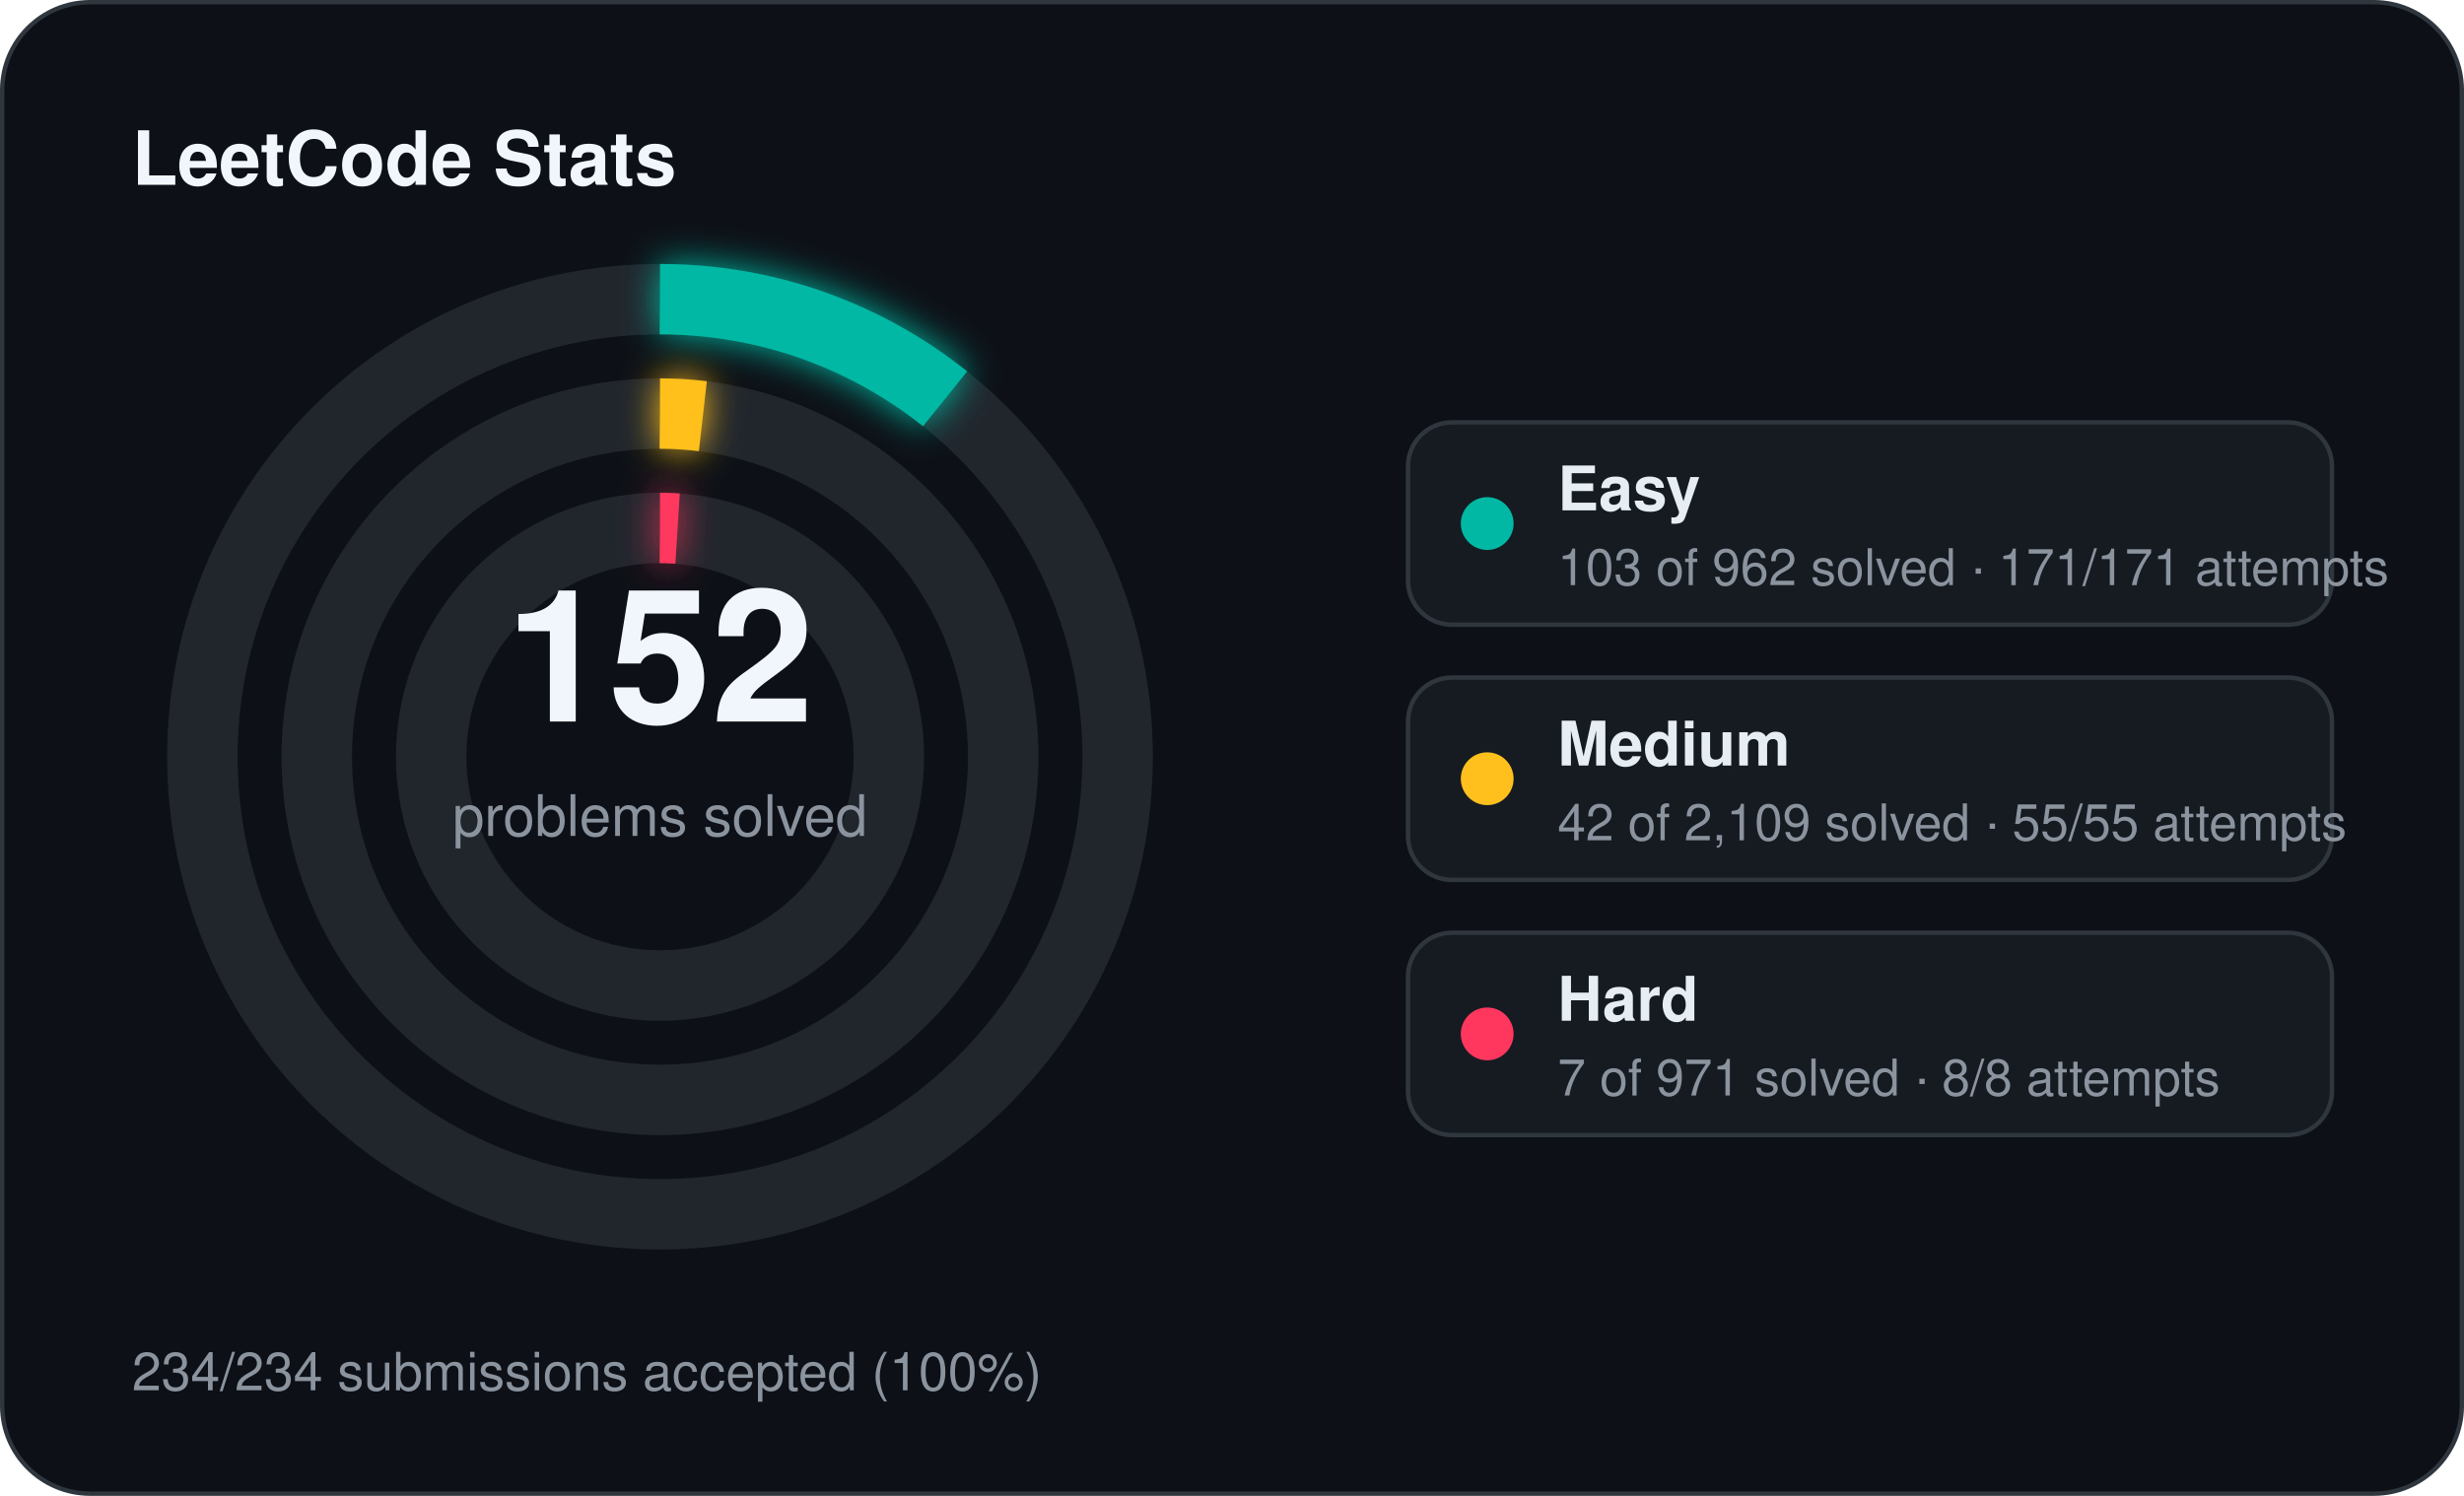
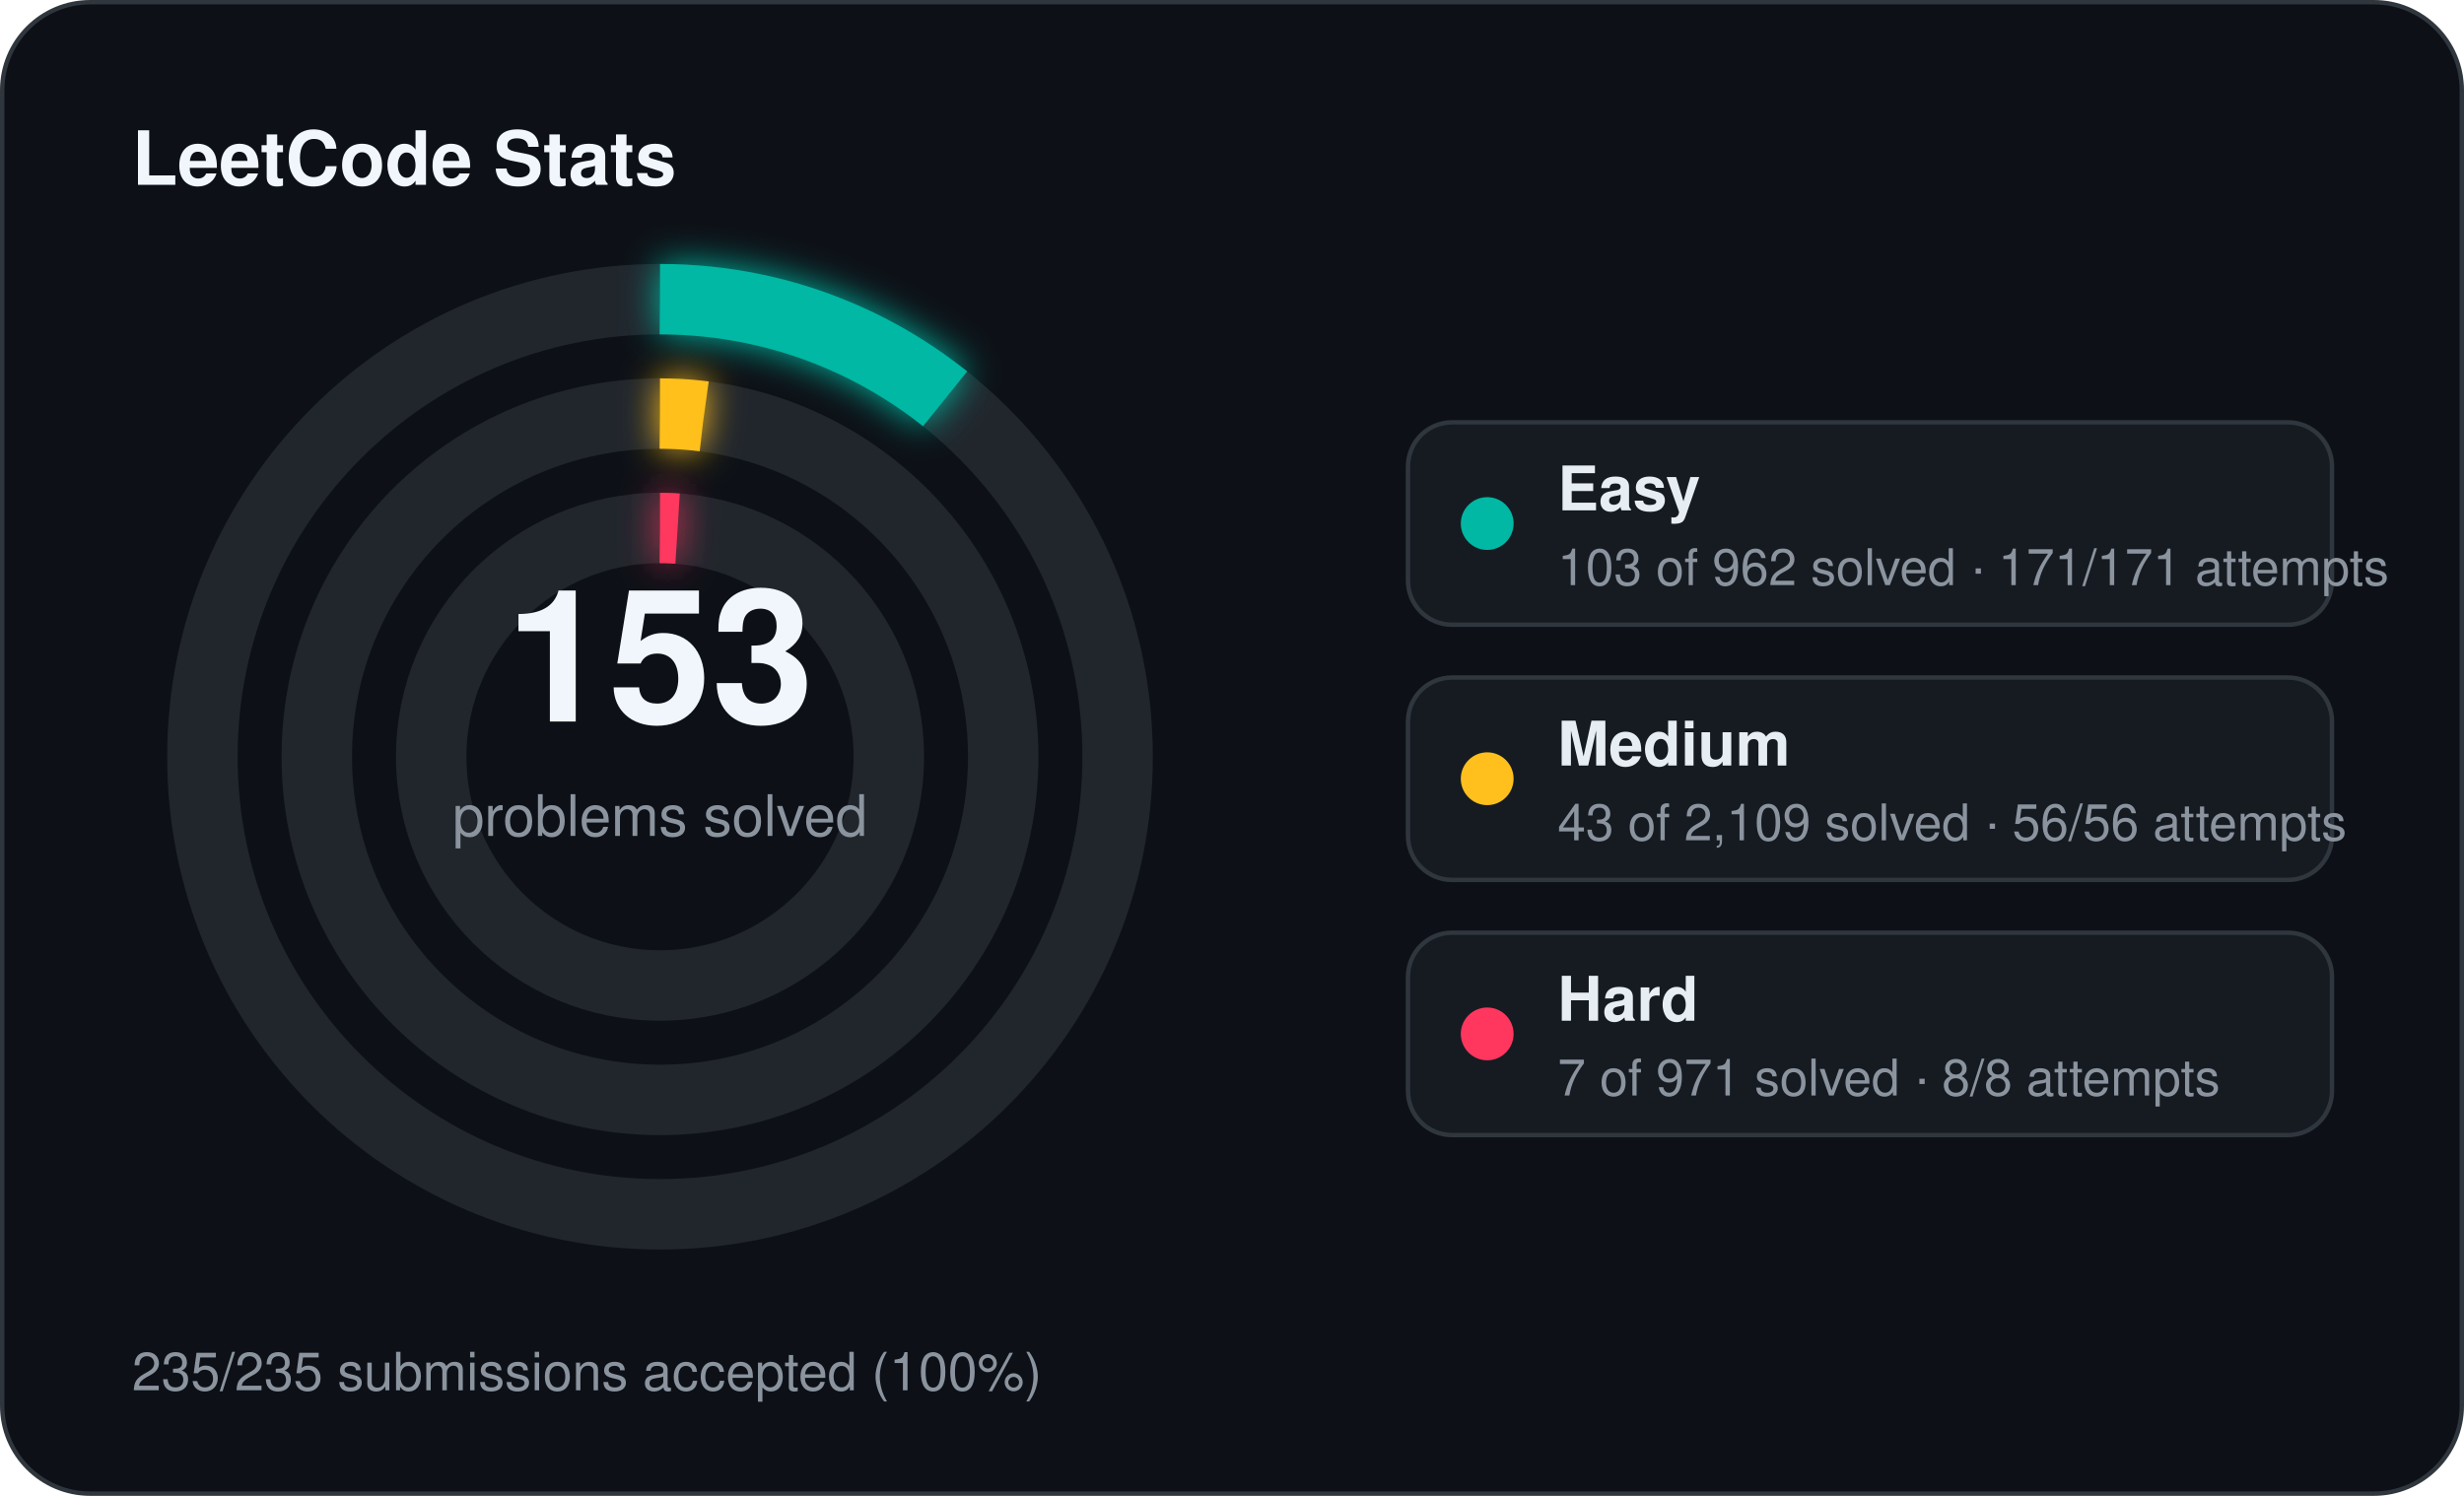
<svg xmlns="http://www.w3.org/2000/svg" width="560" height="340" viewBox="0 0 560 340">
  <defs>
    <filter id="stats-glow" x="-60%" y="-60%" width="220%" height="220%">
      <feGaussianBlur stdDeviation="4" result="blur" />
      <feMerge>
        <feMergeNode in="blur" />
        <feMergeNode in="SourceGraphic" />
      </feMerge>
    </filter>
  </defs>
  <rect x="0.5" y="0.5" width="559" height="339" rx="20" fill="#0d1117" stroke="#30363d" stroke-width="1" />
  <text x="30" y="42" fill="#f0f6fc" font-family="Segoe UI, Helvetica, Arial, sans-serif" font-size="17" font-weight="700">LeetCode Stats</text>
  <circle cx="150" cy="172" r="104" fill="none" stroke="#21262d" stroke-width="16" />
  <circle cx="150" cy="172" r="104" fill="none" stroke="#00b8a3" stroke-width="16" stroke-linecap="butt" stroke-dasharray="69.96 653.45" transform="rotate(-90 150 172)" filter="url(#stats-glow)" />
  <circle cx="150" cy="172" r="78" fill="none" stroke="#21262d" stroke-width="16" />
-   <circle cx="150" cy="172" r="78" fill="none" stroke="#ffc01e" stroke-width="16" stroke-linecap="butt" stroke-dasharray="9.76 490.09" transform="rotate(-90 150 172)" filter="url(#stats-glow)" />
+   <circle cx="150" cy="172" r="78" fill="none" stroke="#ffc01e" stroke-width="16" stroke-linecap="butt" stroke-dasharray="9.99 490.09" transform="rotate(-90 150 172)" filter="url(#stats-glow)" />
  <circle cx="150" cy="172" r="52" fill="none" stroke="#21262d" stroke-width="16" />
  <circle cx="150" cy="172" r="52" fill="none" stroke="#ff375f" stroke-width="16" stroke-linecap="butt" stroke-dasharray="4.00 326.73" transform="rotate(-90 150 172)" filter="url(#stats-glow)" />
-   <text x="150" y="164" text-anchor="middle" fill="#f0f6fc" font-family="Segoe UI, Helvetica, Arial, sans-serif" font-size="42" font-weight="700">152</text>
+   <text x="150" y="164" text-anchor="middle" fill="#f0f6fc" font-family="Segoe UI, Helvetica, Arial, sans-serif" font-size="42" font-weight="700">153</text>
  <text x="150" y="190" text-anchor="middle" fill="#8b949e" font-family="Segoe UI, Helvetica, Arial, sans-serif" font-size="13">problems solved</text>
  <rect x="320" y="96" width="210" height="46" rx="10" fill="#161b22" stroke="#30363d" stroke-width="1" />
  <circle cx="338" cy="119" r="6" fill="#00b8a3" />
  <text x="354" y="116" fill="#e6edf3" font-family="Segoe UI, Helvetica, Arial, sans-serif" font-size="14" font-weight="600">Easy</text>
  <text x="354" y="133" fill="#8b949e" font-family="Segoe UI, Helvetica, Arial, sans-serif" font-size="11.5">103 of 962 solved · 171/171 attempts</text>
  <rect x="320" y="154" width="210" height="46" rx="10" fill="#161b22" stroke="#30363d" stroke-width="1" />
  <circle cx="338" cy="177" r="6" fill="#ffc01e" />
  <text x="354" y="174" fill="#e6edf3" font-family="Segoe UI, Helvetica, Arial, sans-serif" font-size="14" font-weight="600">Medium</text>
-   <text x="354" y="191" fill="#8b949e" font-family="Segoe UI, Helvetica, Arial, sans-serif" font-size="11.5">42 of 2,109 solved · 55/55 attempts</text>
+   <text x="354" y="191" fill="#8b949e" font-family="Segoe UI, Helvetica, Arial, sans-serif" font-size="11.5">43 of 2,109 solved · 56/56 attempts</text>
  <rect x="320" y="212" width="210" height="46" rx="10" fill="#161b22" stroke="#30363d" stroke-width="1" />
  <circle cx="338" cy="235" r="6" fill="#ff375f" />
  <text x="354" y="232" fill="#e6edf3" font-family="Segoe UI, Helvetica, Arial, sans-serif" font-size="14" font-weight="600">Hard</text>
  <text x="354" y="249" fill="#8b949e" font-family="Segoe UI, Helvetica, Arial, sans-serif" font-size="11.5">7 of 971 solved · 8/8 attempts</text>
-   <text x="30" y="316" fill="#8b949e" font-family="Segoe UI, Helvetica, Arial, sans-serif" font-size="12">234/234 submissions accepted (100%)</text>
+   <text x="30" y="316" fill="#8b949e" font-family="Segoe UI, Helvetica, Arial, sans-serif" font-size="12">235/235 submissions accepted (100%)</text>
</svg>
